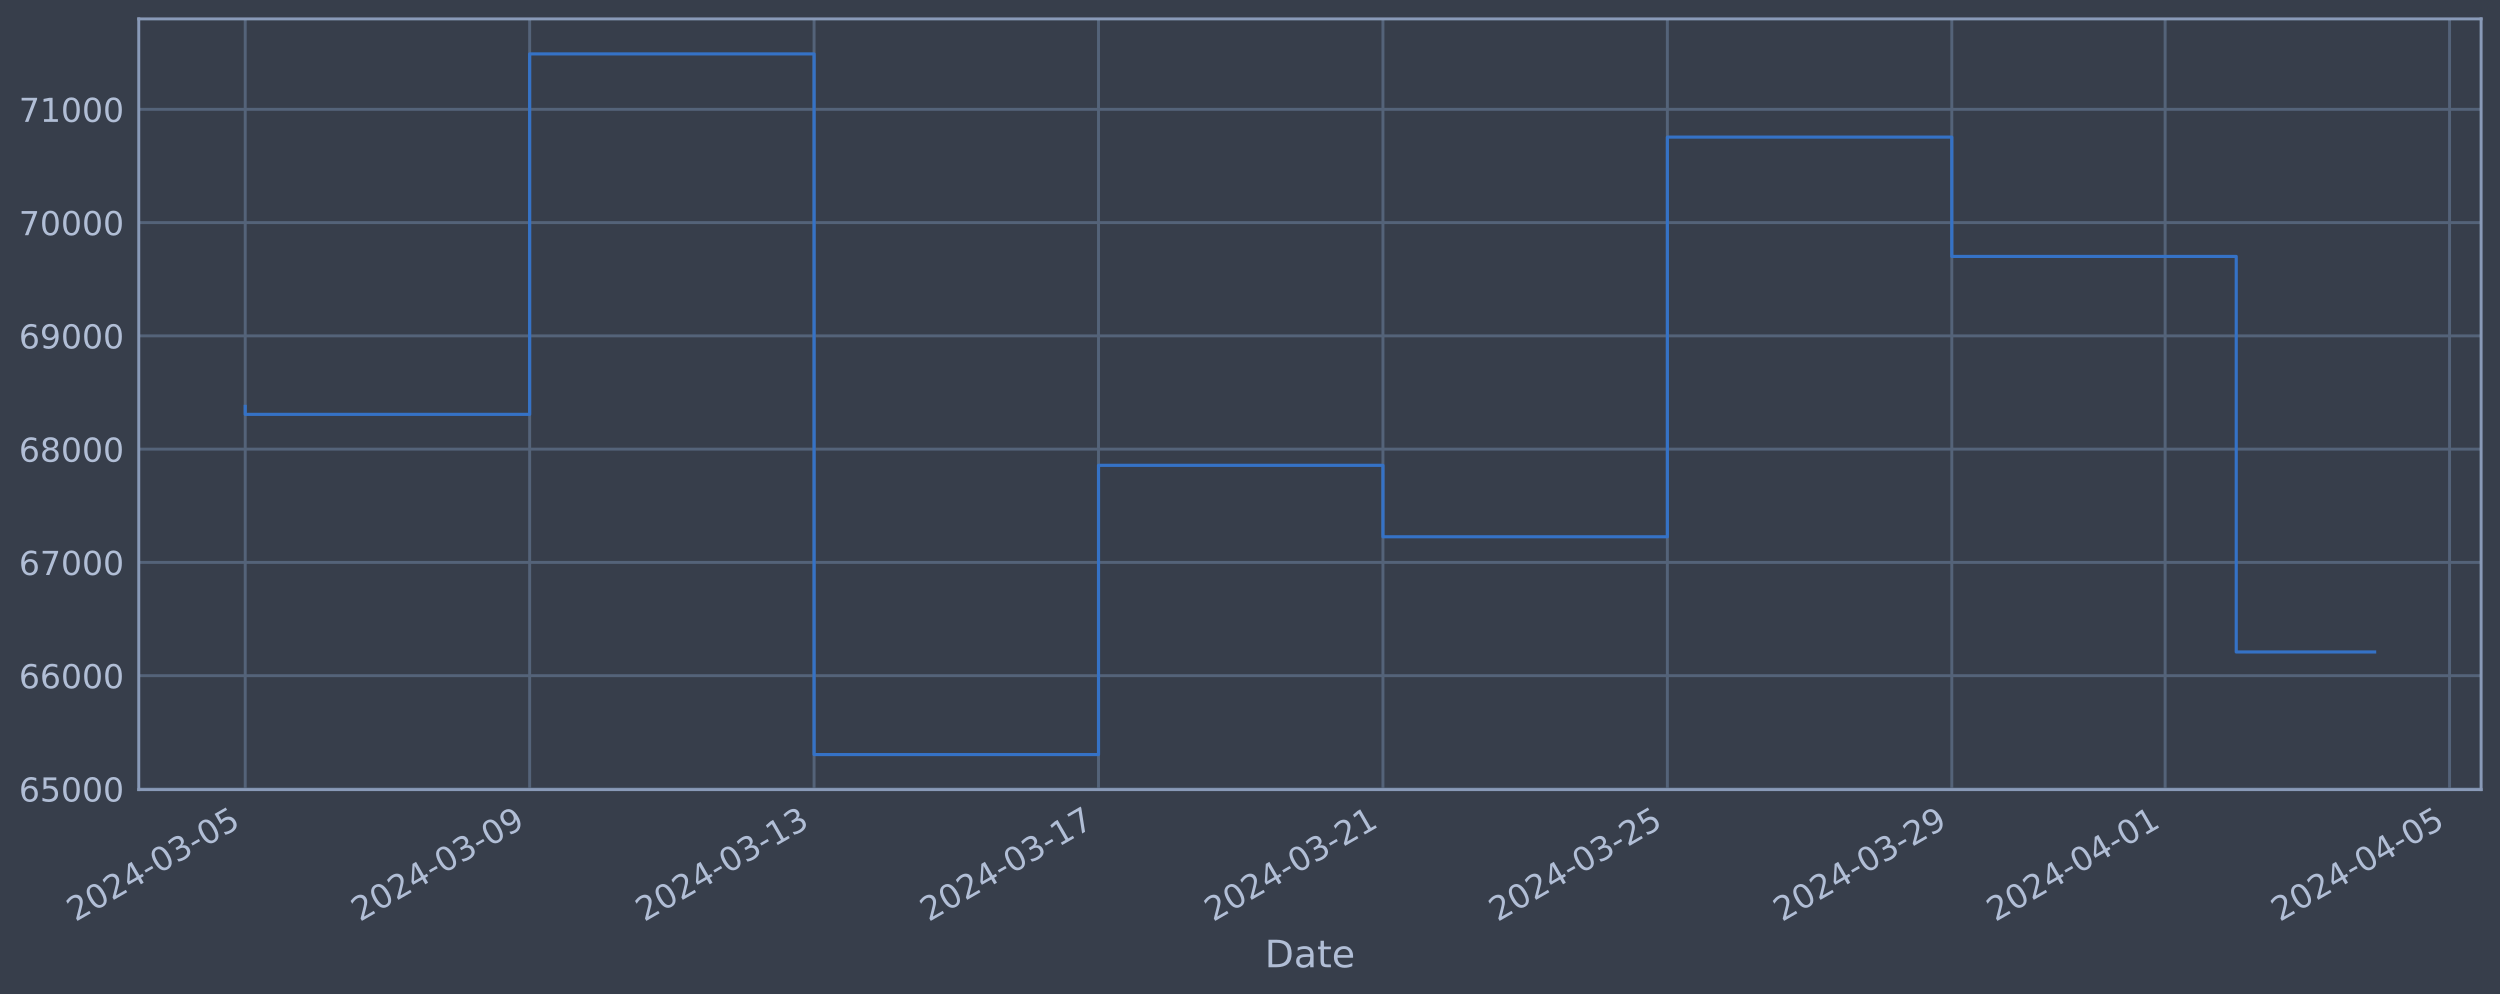
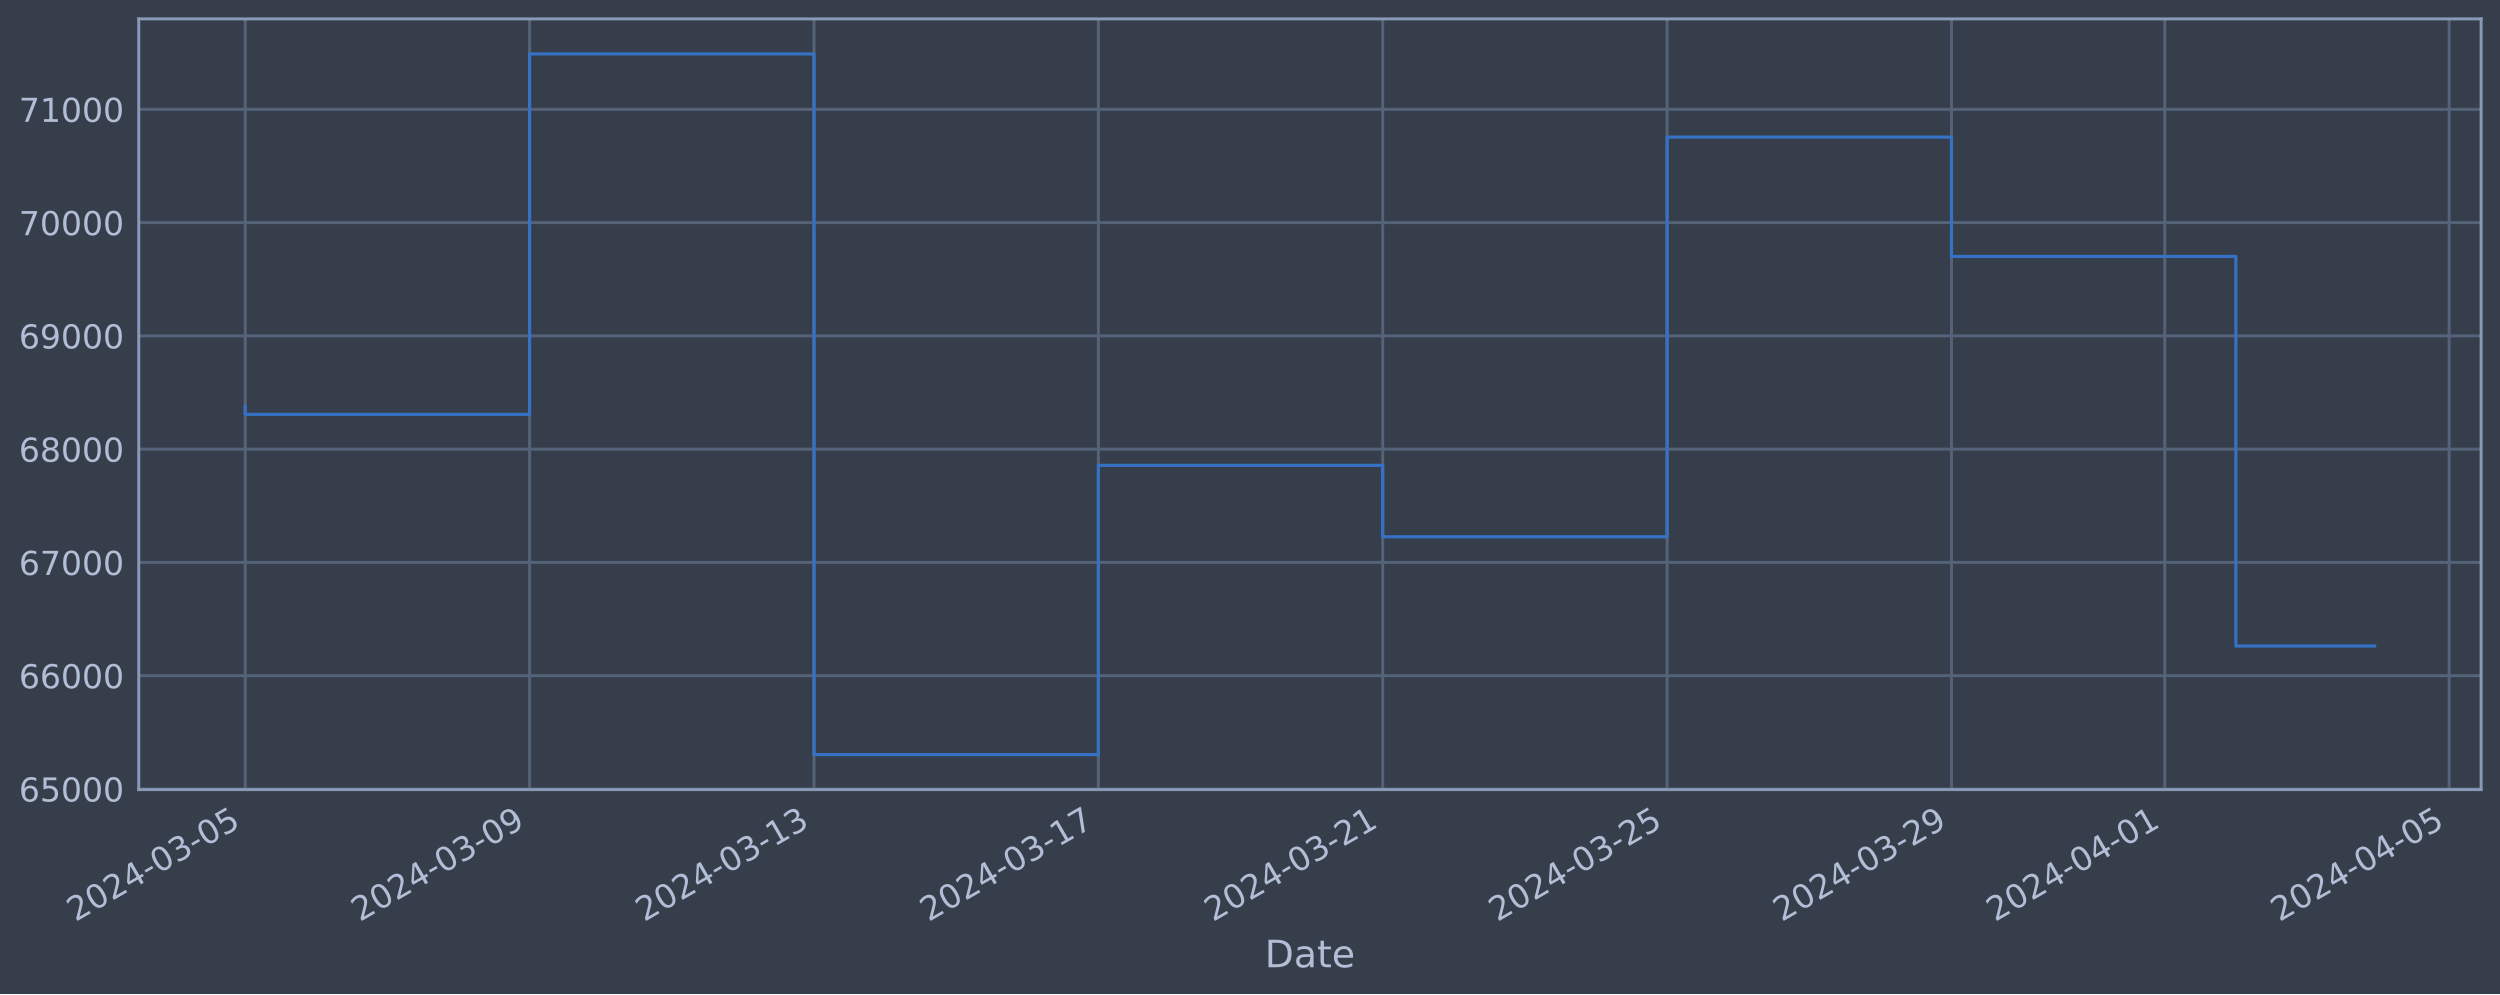
<svg xmlns="http://www.w3.org/2000/svg" xmlns:xlink="http://www.w3.org/1999/xlink" width="952.884pt" height="378.87pt" viewBox="0 0 952.884 378.87" version="1.1">
  <defs>
    <style type="text/css">*{stroke-linejoin: round; stroke-linecap: butt}</style>
  </defs>
  <g id="figure_1">
    <g id="patch_1">
      <path d="M 0 378.87  L 952.884 378.87  L 952.884 0  L 0 0  z " style="fill: #373e4b" />
    </g>
    <g id="axes_1">
      <g id="patch_2">
        <path d="M 52.884 300.96  L 945.684 300.96  L 945.684 7.2  L 52.884 7.2  z " style="fill: #373e4b" />
      </g>
      <g id="matplotlib.axis_1">
        <g id="xtick_1">
          <g id="line2d_1">
-             <path d="M 93.466 300.96  L 93.466 7.2  " clip-path="url(#pa3f367c887)" style="fill: none; stroke: #546379; stroke-width: 1.12; stroke-linecap: square" />
+             <path d="M 93.466 300.96  L 93.466 7.2  " clip-path="url(#p2eefc8463f)" style="fill: none; stroke: #546379; stroke-width: 1.12; stroke-linecap: square" />
          </g>
          <g id="line2d_2" />
          <g id="text_1">
            <g style="fill: #b1bed6" transform="translate(28.74006 351.4642) rotate(-30) scale(0.126 -0.126)">
              <defs>
                <path id="DejaVuSans-32" d="M 1228 531  L 3431 531  L 3431 0  L 469 0  L 469 531  Q 828 903 1448 1529  Q 2069 2156 2228 2338  Q 2531 2678 2651 2914  Q 2772 3150 2772 3378  Q 2772 3750 2511 3984  Q 2250 4219 1831 4219  Q 1534 4219 1204 4116  Q 875 4013 500 3803  L 500 4441  Q 881 4594 1212 4672  Q 1544 4750 1819 4750  Q 2544 4750 2975 4387  Q 3406 4025 3406 3419  Q 3406 3131 3298 2873  Q 3191 2616 2906 2266  Q 2828 2175 2409 1742  Q 1991 1309 1228 531  z " transform="scale(0.015625)" />
                <path id="DejaVuSans-30" d="M 2034 4250  Q 1547 4250 1301 3770  Q 1056 3291 1056 2328  Q 1056 1369 1301 889  Q 1547 409 2034 409  Q 2525 409 2770 889  Q 3016 1369 3016 2328  Q 3016 3291 2770 3770  Q 2525 4250 2034 4250  z M 2034 4750  Q 2819 4750 3233 4129  Q 3647 3509 3647 2328  Q 3647 1150 3233 529  Q 2819 -91 2034 -91  Q 1250 -91 836 529  Q 422 1150 422 2328  Q 422 3509 836 4129  Q 1250 4750 2034 4750  z " transform="scale(0.015625)" />
                <path id="DejaVuSans-34" d="M 2419 4116  L 825 1625  L 2419 1625  L 2419 4116  z M 2253 4666  L 3047 4666  L 3047 1625  L 3713 1625  L 3713 1100  L 3047 1100  L 3047 0  L 2419 0  L 2419 1100  L 313 1100  L 313 1709  L 2253 4666  z " transform="scale(0.015625)" />
                <path id="DejaVuSans-2d" d="M 313 2009  L 1997 2009  L 1997 1497  L 313 1497  L 313 2009  z " transform="scale(0.015625)" />
                <path id="DejaVuSans-33" d="M 2597 2516  Q 3050 2419 3304 2112  Q 3559 1806 3559 1356  Q 3559 666 3084 287  Q 2609 -91 1734 -91  Q 1441 -91 1130 -33  Q 819 25 488 141  L 488 750  Q 750 597 1062 519  Q 1375 441 1716 441  Q 2309 441 2620 675  Q 2931 909 2931 1356  Q 2931 1769 2642 2001  Q 2353 2234 1838 2234  L 1294 2234  L 1294 2753  L 1863 2753  Q 2328 2753 2575 2939  Q 2822 3125 2822 3475  Q 2822 3834 2567 4026  Q 2313 4219 1838 4219  Q 1578 4219 1281 4162  Q 984 4106 628 3988  L 628 4550  Q 988 4650 1302 4700  Q 1616 4750 1894 4750  Q 2613 4750 3031 4423  Q 3450 4097 3450 3541  Q 3450 3153 3228 2886  Q 3006 2619 2597 2516  z " transform="scale(0.015625)" />
                <path id="DejaVuSans-35" d="M 691 4666  L 3169 4666  L 3169 4134  L 1269 4134  L 1269 2991  Q 1406 3038 1543 3061  Q 1681 3084 1819 3084  Q 2600 3084 3056 2656  Q 3513 2228 3513 1497  Q 3513 744 3044 326  Q 2575 -91 1722 -91  Q 1428 -91 1123 -41  Q 819 9 494 109  L 494 744  Q 775 591 1075 516  Q 1375 441 1709 441  Q 2250 441 2565 725  Q 2881 1009 2881 1497  Q 2881 1984 2565 2268  Q 2250 2553 1709 2553  Q 1456 2553 1204 2497  Q 953 2441 691 2322  L 691 4666  z " transform="scale(0.015625)" />
              </defs>
              <use xlink:href="#DejaVuSans-32" />
              <use xlink:href="#DejaVuSans-30" x="63.623" />
              <use xlink:href="#DejaVuSans-32" x="127.246" />
              <use xlink:href="#DejaVuSans-34" x="190.869" />
              <use xlink:href="#DejaVuSans-2d" x="254.492" />
              <use xlink:href="#DejaVuSans-30" x="290.576" />
              <use xlink:href="#DejaVuSans-33" x="354.199" />
              <use xlink:href="#DejaVuSans-2d" x="417.822" />
              <use xlink:href="#DejaVuSans-30" x="453.906" />
              <use xlink:href="#DejaVuSans-35" x="517.529" />
            </g>
          </g>
        </g>
        <g id="xtick_2">
          <g id="line2d_3">
-             <path d="M 201.877 300.96  L 201.877 7.2  " clip-path="url(#pa3f367c887)" style="fill: none; stroke: #546379; stroke-width: 1.12; stroke-linecap: square" />
+             <path d="M 201.857 300.96  L 201.857 7.2  " clip-path="url(#p2eefc8463f)" style="fill: none; stroke: #546379; stroke-width: 1.12; stroke-linecap: square" />
          </g>
          <g id="line2d_4" />
          <g id="text_2">
-             <g style="fill: #b1bed6" transform="translate(137.1519 351.4642) rotate(-30) scale(0.126 -0.126)">
+             <g style="fill: #b1bed6" transform="translate(137.1314 351.4642) rotate(-30) scale(0.126 -0.126)">
              <defs>
                <path id="DejaVuSans-39" d="M 703 97  L 703 672  Q 941 559 1184 500  Q 1428 441 1663 441  Q 2288 441 2617 861  Q 2947 1281 2994 2138  Q 2813 1869 2534 1725  Q 2256 1581 1919 1581  Q 1219 1581 811 2004  Q 403 2428 403 3163  Q 403 3881 828 4315  Q 1253 4750 1959 4750  Q 2769 4750 3195 4129  Q 3622 3509 3622 2328  Q 3622 1225 3098 567  Q 2575 -91 1691 -91  Q 1453 -91 1209 -44  Q 966 3 703 97  z M 1959 2075  Q 2384 2075 2632 2365  Q 2881 2656 2881 3163  Q 2881 3666 2632 3958  Q 2384 4250 1959 4250  Q 1534 4250 1286 3958  Q 1038 3666 1038 3163  Q 1038 2656 1286 2365  Q 1534 2075 1959 2075  z " transform="scale(0.015625)" />
              </defs>
              <use xlink:href="#DejaVuSans-32" />
              <use xlink:href="#DejaVuSans-30" x="63.623" />
              <use xlink:href="#DejaVuSans-32" x="127.246" />
              <use xlink:href="#DejaVuSans-34" x="190.869" />
              <use xlink:href="#DejaVuSans-2d" x="254.492" />
              <use xlink:href="#DejaVuSans-30" x="290.576" />
              <use xlink:href="#DejaVuSans-33" x="354.199" />
              <use xlink:href="#DejaVuSans-2d" x="417.822" />
              <use xlink:href="#DejaVuSans-30" x="453.906" />
              <use xlink:href="#DejaVuSans-39" x="517.529" />
            </g>
          </g>
        </g>
        <g id="xtick_3">
          <g id="line2d_5">
-             <path d="M 310.289 300.96  L 310.289 7.2  " clip-path="url(#pa3f367c887)" style="fill: none; stroke: #546379; stroke-width: 1.12; stroke-linecap: square" />
+             <path d="M 310.248 300.96  L 310.248 7.2  " clip-path="url(#p2eefc8463f)" style="fill: none; stroke: #546379; stroke-width: 1.12; stroke-linecap: square" />
          </g>
          <g id="line2d_6" />
          <g id="text_3">
-             <g style="fill: #b1bed6" transform="translate(245.5637 351.4642) rotate(-30) scale(0.126 -0.126)">
+             <g style="fill: #b1bed6" transform="translate(245.5227 351.4642) rotate(-30) scale(0.126 -0.126)">
              <defs>
                <path id="DejaVuSans-31" d="M 794 531  L 1825 531  L 1825 4091  L 703 3866  L 703 4441  L 1819 4666  L 2450 4666  L 2450 531  L 3481 531  L 3481 0  L 794 0  L 794 531  z " transform="scale(0.015625)" />
              </defs>
              <use xlink:href="#DejaVuSans-32" />
              <use xlink:href="#DejaVuSans-30" x="63.623" />
              <use xlink:href="#DejaVuSans-32" x="127.246" />
              <use xlink:href="#DejaVuSans-34" x="190.869" />
              <use xlink:href="#DejaVuSans-2d" x="254.492" />
              <use xlink:href="#DejaVuSans-30" x="290.576" />
              <use xlink:href="#DejaVuSans-33" x="354.199" />
              <use xlink:href="#DejaVuSans-2d" x="417.822" />
              <use xlink:href="#DejaVuSans-31" x="453.906" />
              <use xlink:href="#DejaVuSans-33" x="517.529" />
            </g>
          </g>
        </g>
        <g id="xtick_4">
          <g id="line2d_7">
-             <path d="M 418.701 300.96  L 418.701 7.2  " clip-path="url(#pa3f367c887)" style="fill: none; stroke: #546379; stroke-width: 1.12; stroke-linecap: square" />
+             <path d="M 418.639 300.96  L 418.639 7.2  " clip-path="url(#p2eefc8463f)" style="fill: none; stroke: #546379; stroke-width: 1.12; stroke-linecap: square" />
          </g>
          <g id="line2d_8" />
          <g id="text_4">
-             <g style="fill: #b1bed6" transform="translate(353.9756 351.4642) rotate(-30) scale(0.126 -0.126)">
+             <g style="fill: #b1bed6" transform="translate(353.914 351.4642) rotate(-30) scale(0.126 -0.126)">
              <defs>
                <path id="DejaVuSans-37" d="M 525 4666  L 3525 4666  L 3525 4397  L 1831 0  L 1172 0  L 2766 4134  L 525 4134  L 525 4666  z " transform="scale(0.015625)" />
              </defs>
              <use xlink:href="#DejaVuSans-32" />
              <use xlink:href="#DejaVuSans-30" x="63.623" />
              <use xlink:href="#DejaVuSans-32" x="127.246" />
              <use xlink:href="#DejaVuSans-34" x="190.869" />
              <use xlink:href="#DejaVuSans-2d" x="254.492" />
              <use xlink:href="#DejaVuSans-30" x="290.576" />
              <use xlink:href="#DejaVuSans-33" x="354.199" />
              <use xlink:href="#DejaVuSans-2d" x="417.822" />
              <use xlink:href="#DejaVuSans-31" x="453.906" />
              <use xlink:href="#DejaVuSans-37" x="517.529" />
            </g>
          </g>
        </g>
        <g id="xtick_5">
          <g id="line2d_9">
-             <path d="M 527.113 300.96  L 527.113 7.2  " clip-path="url(#pa3f367c887)" style="fill: none; stroke: #546379; stroke-width: 1.12; stroke-linecap: square" />
+             <path d="M 527.031 300.96  L 527.031 7.2  " clip-path="url(#p2eefc8463f)" style="fill: none; stroke: #546379; stroke-width: 1.12; stroke-linecap: square" />
          </g>
          <g id="line2d_10" />
          <g id="text_5">
-             <g style="fill: #b1bed6" transform="translate(462.3874 351.4642) rotate(-30) scale(0.126 -0.126)">
+             <g style="fill: #b1bed6" transform="translate(462.3053 351.4642) rotate(-30) scale(0.126 -0.126)">
              <use xlink:href="#DejaVuSans-32" />
              <use xlink:href="#DejaVuSans-30" x="63.623" />
              <use xlink:href="#DejaVuSans-32" x="127.246" />
              <use xlink:href="#DejaVuSans-34" x="190.869" />
              <use xlink:href="#DejaVuSans-2d" x="254.492" />
              <use xlink:href="#DejaVuSans-30" x="290.576" />
              <use xlink:href="#DejaVuSans-33" x="354.199" />
              <use xlink:href="#DejaVuSans-2d" x="417.822" />
              <use xlink:href="#DejaVuSans-32" x="453.906" />
              <use xlink:href="#DejaVuSans-31" x="517.529" />
            </g>
          </g>
        </g>
        <g id="xtick_6">
          <g id="line2d_11">
-             <path d="M 635.525 300.96  L 635.525 7.2  " clip-path="url(#pa3f367c887)" style="fill: none; stroke: #546379; stroke-width: 1.12; stroke-linecap: square" />
+             <path d="M 635.422 300.96  L 635.422 7.2  " clip-path="url(#p2eefc8463f)" style="fill: none; stroke: #546379; stroke-width: 1.12; stroke-linecap: square" />
          </g>
          <g id="line2d_12" />
          <g id="text_6">
-             <g style="fill: #b1bed6" transform="translate(570.7992 351.4642) rotate(-30) scale(0.126 -0.126)">
+             <g style="fill: #b1bed6" transform="translate(570.6966 351.4642) rotate(-30) scale(0.126 -0.126)">
              <use xlink:href="#DejaVuSans-32" />
              <use xlink:href="#DejaVuSans-30" x="63.623" />
              <use xlink:href="#DejaVuSans-32" x="127.246" />
              <use xlink:href="#DejaVuSans-34" x="190.869" />
              <use xlink:href="#DejaVuSans-2d" x="254.492" />
              <use xlink:href="#DejaVuSans-30" x="290.576" />
              <use xlink:href="#DejaVuSans-33" x="354.199" />
              <use xlink:href="#DejaVuSans-2d" x="417.822" />
              <use xlink:href="#DejaVuSans-32" x="453.906" />
              <use xlink:href="#DejaVuSans-35" x="517.529" />
            </g>
          </g>
        </g>
        <g id="xtick_7">
          <g id="line2d_13">
-             <path d="M 743.937 300.96  L 743.937 7.2  " clip-path="url(#pa3f367c887)" style="fill: none; stroke: #546379; stroke-width: 1.12; stroke-linecap: square" />
+             <path d="M 743.813 300.96  L 743.813 7.2  " clip-path="url(#p2eefc8463f)" style="fill: none; stroke: #546379; stroke-width: 1.12; stroke-linecap: square" />
          </g>
          <g id="line2d_14" />
          <g id="text_7">
-             <g style="fill: #b1bed6" transform="translate(679.2111 351.4642) rotate(-30) scale(0.126 -0.126)">
+             <g style="fill: #b1bed6" transform="translate(679.0879 351.4642) rotate(-30) scale(0.126 -0.126)">
              <use xlink:href="#DejaVuSans-32" />
              <use xlink:href="#DejaVuSans-30" x="63.623" />
              <use xlink:href="#DejaVuSans-32" x="127.246" />
              <use xlink:href="#DejaVuSans-34" x="190.869" />
              <use xlink:href="#DejaVuSans-2d" x="254.492" />
              <use xlink:href="#DejaVuSans-30" x="290.576" />
              <use xlink:href="#DejaVuSans-33" x="354.199" />
              <use xlink:href="#DejaVuSans-2d" x="417.822" />
              <use xlink:href="#DejaVuSans-32" x="453.906" />
              <use xlink:href="#DejaVuSans-39" x="517.529" />
            </g>
          </g>
        </g>
        <g id="xtick_8">
          <g id="line2d_15">
-             <path d="M 825.245 300.96  L 825.245 7.2  " clip-path="url(#pa3f367c887)" style="fill: none; stroke: #546379; stroke-width: 1.12; stroke-linecap: square" />
+             <path d="M 825.107 300.96  L 825.107 7.2  " clip-path="url(#p2eefc8463f)" style="fill: none; stroke: #546379; stroke-width: 1.12; stroke-linecap: square" />
          </g>
          <g id="line2d_16" />
          <g id="text_8">
-             <g style="fill: #b1bed6" transform="translate(760.5199 351.4642) rotate(-30) scale(0.126 -0.126)">
+             <g style="fill: #b1bed6" transform="translate(760.3814 351.4642) rotate(-30) scale(0.126 -0.126)">
              <use xlink:href="#DejaVuSans-32" />
              <use xlink:href="#DejaVuSans-30" x="63.623" />
              <use xlink:href="#DejaVuSans-32" x="127.246" />
              <use xlink:href="#DejaVuSans-34" x="190.869" />
              <use xlink:href="#DejaVuSans-2d" x="254.492" />
              <use xlink:href="#DejaVuSans-30" x="290.576" />
              <use xlink:href="#DejaVuSans-34" x="354.199" />
              <use xlink:href="#DejaVuSans-2d" x="417.822" />
              <use xlink:href="#DejaVuSans-30" x="453.906" />
              <use xlink:href="#DejaVuSans-31" x="517.529" />
            </g>
          </g>
        </g>
        <g id="xtick_9">
          <g id="line2d_17">
-             <path d="M 933.657 300.96  L 933.657 7.2  " clip-path="url(#pa3f367c887)" style="fill: none; stroke: #546379; stroke-width: 1.12; stroke-linecap: square" />
+             <path d="M 933.498 300.96  L 933.498 7.2  " clip-path="url(#p2eefc8463f)" style="fill: none; stroke: #546379; stroke-width: 1.12; stroke-linecap: square" />
          </g>
          <g id="line2d_18" />
          <g id="text_9">
-             <g style="fill: #b1bed6" transform="translate(868.9318 351.4642) rotate(-30) scale(0.126 -0.126)">
+             <g style="fill: #b1bed6" transform="translate(868.7727 351.4642) rotate(-30) scale(0.126 -0.126)">
              <use xlink:href="#DejaVuSans-32" />
              <use xlink:href="#DejaVuSans-30" x="63.623" />
              <use xlink:href="#DejaVuSans-32" x="127.246" />
              <use xlink:href="#DejaVuSans-34" x="190.869" />
              <use xlink:href="#DejaVuSans-2d" x="254.492" />
              <use xlink:href="#DejaVuSans-30" x="290.576" />
              <use xlink:href="#DejaVuSans-34" x="354.199" />
              <use xlink:href="#DejaVuSans-2d" x="417.822" />
              <use xlink:href="#DejaVuSans-30" x="453.906" />
              <use xlink:href="#DejaVuSans-35" x="517.529" />
            </g>
          </g>
        </g>
        <g id="text_10">
          <g style="fill: #b1bed6" transform="translate(482.0746 368.6753) scale(0.144 -0.144)">
            <defs>
              <path id="DejaVuSans-44" d="M 1259 4147  L 1259 519  L 2022 519  Q 2988 519 3436 956  Q 3884 1394 3884 2338  Q 3884 3275 3436 3711  Q 2988 4147 2022 4147  L 1259 4147  z M 628 4666  L 1925 4666  Q 3281 4666 3915 4102  Q 4550 3538 4550 2338  Q 4550 1131 3912 565  Q 3275 0 1925 0  L 628 0  L 628 4666  z " transform="scale(0.015625)" />
              <path id="DejaVuSans-61" d="M 2194 1759  Q 1497 1759 1228 1600  Q 959 1441 959 1056  Q 959 750 1161 570  Q 1363 391 1709 391  Q 2188 391 2477 730  Q 2766 1069 2766 1631  L 2766 1759  L 2194 1759  z M 3341 1997  L 3341 0  L 2766 0  L 2766 531  Q 2569 213 2275 61  Q 1981 -91 1556 -91  Q 1019 -91 701 211  Q 384 513 384 1019  Q 384 1609 779 1909  Q 1175 2209 1959 2209  L 2766 2209  L 2766 2266  Q 2766 2663 2505 2880  Q 2244 3097 1772 3097  Q 1472 3097 1187 3025  Q 903 2953 641 2809  L 641 3341  Q 956 3463 1253 3523  Q 1550 3584 1831 3584  Q 2591 3584 2966 3190  Q 3341 2797 3341 1997  z " transform="scale(0.015625)" />
              <path id="DejaVuSans-74" d="M 1172 4494  L 1172 3500  L 2356 3500  L 2356 3053  L 1172 3053  L 1172 1153  Q 1172 725 1289 603  Q 1406 481 1766 481  L 2356 481  L 2356 0  L 1766 0  Q 1100 0 847 248  Q 594 497 594 1153  L 594 3053  L 172 3053  L 172 3500  L 594 3500  L 594 4494  L 1172 4494  z " transform="scale(0.015625)" />
              <path id="DejaVuSans-65" d="M 3597 1894  L 3597 1613  L 953 1613  Q 991 1019 1311 708  Q 1631 397 2203 397  Q 2534 397 2845 478  Q 3156 559 3463 722  L 3463 178  Q 3153 47 2828 -22  Q 2503 -91 2169 -91  Q 1331 -91 842 396  Q 353 884 353 1716  Q 353 2575 817 3079  Q 1281 3584 2069 3584  Q 2775 3584 3186 3129  Q 3597 2675 3597 1894  z M 3022 2063  Q 3016 2534 2758 2815  Q 2500 3097 2075 3097  Q 1594 3097 1305 2825  Q 1016 2553 972 2059  L 3022 2063  z " transform="scale(0.015625)" />
            </defs>
            <use xlink:href="#DejaVuSans-44" />
            <use xlink:href="#DejaVuSans-61" x="77.002" />
            <use xlink:href="#DejaVuSans-74" x="138.281" />
            <use xlink:href="#DejaVuSans-65" x="177.49" />
          </g>
        </g>
      </g>
      <g id="matplotlib.axis_2">
        <g id="ytick_1">
          <g id="line2d_19">
-             <path d="M 52.884 300.718  L 945.684 300.718  " clip-path="url(#pa3f367c887)" style="fill: none; stroke: #546379; stroke-width: 1.12; stroke-linecap: square" />
+             <path d="M 52.884 300.718  L 945.684 300.718  " clip-path="url(#p2eefc8463f)" style="fill: none; stroke: #546379; stroke-width: 1.12; stroke-linecap: square" />
          </g>
          <g id="line2d_20" />
          <g id="text_11">
            <g style="fill: #b1bed6" transform="translate(7.2 305.5049) scale(0.126 -0.126)">
              <defs>
                <path id="DejaVuSans-36" d="M 2113 2584  Q 1688 2584 1439 2293  Q 1191 2003 1191 1497  Q 1191 994 1439 701  Q 1688 409 2113 409  Q 2538 409 2786 701  Q 3034 994 3034 1497  Q 3034 2003 2786 2293  Q 2538 2584 2113 2584  z M 3366 4563  L 3366 3988  Q 3128 4100 2886 4159  Q 2644 4219 2406 4219  Q 1781 4219 1451 3797  Q 1122 3375 1075 2522  Q 1259 2794 1537 2939  Q 1816 3084 2150 3084  Q 2853 3084 3261 2657  Q 3669 2231 3669 1497  Q 3669 778 3244 343  Q 2819 -91 2113 -91  Q 1303 -91 875 529  Q 447 1150 447 2328  Q 447 3434 972 4092  Q 1497 4750 2381 4750  Q 2619 4750 2861 4703  Q 3103 4656 3366 4563  z " transform="scale(0.015625)" />
              </defs>
              <use xlink:href="#DejaVuSans-36" />
              <use xlink:href="#DejaVuSans-35" x="63.623" />
              <use xlink:href="#DejaVuSans-30" x="127.246" />
              <use xlink:href="#DejaVuSans-30" x="190.869" />
              <use xlink:href="#DejaVuSans-30" x="254.492" />
            </g>
          </g>
        </g>
        <g id="ytick_2">
          <g id="line2d_21">
-             <path d="M 52.884 257.544  L 945.684 257.544  " clip-path="url(#pa3f367c887)" style="fill: none; stroke: #546379; stroke-width: 1.12; stroke-linecap: square" />
+             <path d="M 52.884 257.544  L 945.684 257.544  " clip-path="url(#p2eefc8463f)" style="fill: none; stroke: #546379; stroke-width: 1.12; stroke-linecap: square" />
          </g>
          <g id="line2d_22" />
          <g id="text_12">
            <g style="fill: #b1bed6" transform="translate(7.2 262.331) scale(0.126 -0.126)">
              <use xlink:href="#DejaVuSans-36" />
              <use xlink:href="#DejaVuSans-36" x="63.623" />
              <use xlink:href="#DejaVuSans-30" x="127.246" />
              <use xlink:href="#DejaVuSans-30" x="190.869" />
              <use xlink:href="#DejaVuSans-30" x="254.492" />
            </g>
          </g>
        </g>
        <g id="ytick_3">
          <g id="line2d_23">
-             <path d="M 52.884 214.37  L 945.684 214.37  " clip-path="url(#pa3f367c887)" style="fill: none; stroke: #546379; stroke-width: 1.12; stroke-linecap: square" />
+             <path d="M 52.884 214.37  L 945.684 214.37  " clip-path="url(#p2eefc8463f)" style="fill: none; stroke: #546379; stroke-width: 1.12; stroke-linecap: square" />
          </g>
          <g id="line2d_24" />
          <g id="text_13">
            <g style="fill: #b1bed6" transform="translate(7.2 219.157) scale(0.126 -0.126)">
              <use xlink:href="#DejaVuSans-36" />
              <use xlink:href="#DejaVuSans-37" x="63.623" />
              <use xlink:href="#DejaVuSans-30" x="127.246" />
              <use xlink:href="#DejaVuSans-30" x="190.869" />
              <use xlink:href="#DejaVuSans-30" x="254.492" />
            </g>
          </g>
        </g>
        <g id="ytick_4">
          <g id="line2d_25">
-             <path d="M 52.884 171.196  L 945.684 171.196  " clip-path="url(#pa3f367c887)" style="fill: none; stroke: #546379; stroke-width: 1.12; stroke-linecap: square" />
+             <path d="M 52.884 171.196  L 945.684 171.196  " clip-path="url(#p2eefc8463f)" style="fill: none; stroke: #546379; stroke-width: 1.12; stroke-linecap: square" />
          </g>
          <g id="line2d_26" />
          <g id="text_14">
            <g style="fill: #b1bed6" transform="translate(7.2 175.9831) scale(0.126 -0.126)">
              <defs>
                <path id="DejaVuSans-38" d="M 2034 2216  Q 1584 2216 1326 1975  Q 1069 1734 1069 1313  Q 1069 891 1326 650  Q 1584 409 2034 409  Q 2484 409 2743 651  Q 3003 894 3003 1313  Q 3003 1734 2745 1975  Q 2488 2216 2034 2216  z M 1403 2484  Q 997 2584 770 2862  Q 544 3141 544 3541  Q 544 4100 942 4425  Q 1341 4750 2034 4750  Q 2731 4750 3128 4425  Q 3525 4100 3525 3541  Q 3525 3141 3298 2862  Q 3072 2584 2669 2484  Q 3125 2378 3379 2068  Q 3634 1759 3634 1313  Q 3634 634 3220 271  Q 2806 -91 2034 -91  Q 1263 -91 848 271  Q 434 634 434 1313  Q 434 1759 690 2068  Q 947 2378 1403 2484  z M 1172 3481  Q 1172 3119 1398 2916  Q 1625 2713 2034 2713  Q 2441 2713 2670 2916  Q 2900 3119 2900 3481  Q 2900 3844 2670 4047  Q 2441 4250 2034 4250  Q 1625 4250 1398 4047  Q 1172 3844 1172 3481  z " transform="scale(0.015625)" />
              </defs>
              <use xlink:href="#DejaVuSans-36" />
              <use xlink:href="#DejaVuSans-38" x="63.623" />
              <use xlink:href="#DejaVuSans-30" x="127.246" />
              <use xlink:href="#DejaVuSans-30" x="190.869" />
              <use xlink:href="#DejaVuSans-30" x="254.492" />
            </g>
          </g>
        </g>
        <g id="ytick_5">
          <g id="line2d_27">
-             <path d="M 52.884 128.022  L 945.684 128.022  " clip-path="url(#pa3f367c887)" style="fill: none; stroke: #546379; stroke-width: 1.12; stroke-linecap: square" />
+             <path d="M 52.884 128.022  L 945.684 128.022  " clip-path="url(#p2eefc8463f)" style="fill: none; stroke: #546379; stroke-width: 1.12; stroke-linecap: square" />
          </g>
          <g id="line2d_28" />
          <g id="text_15">
            <g style="fill: #b1bed6" transform="translate(7.2 132.8092) scale(0.126 -0.126)">
              <use xlink:href="#DejaVuSans-36" />
              <use xlink:href="#DejaVuSans-39" x="63.623" />
              <use xlink:href="#DejaVuSans-30" x="127.246" />
              <use xlink:href="#DejaVuSans-30" x="190.869" />
              <use xlink:href="#DejaVuSans-30" x="254.492" />
            </g>
          </g>
        </g>
        <g id="ytick_6">
          <g id="line2d_29">
-             <path d="M 52.884 84.848  L 945.684 84.848  " clip-path="url(#pa3f367c887)" style="fill: none; stroke: #546379; stroke-width: 1.12; stroke-linecap: square" />
+             <path d="M 52.884 84.848  L 945.684 84.848  " clip-path="url(#p2eefc8463f)" style="fill: none; stroke: #546379; stroke-width: 1.12; stroke-linecap: square" />
          </g>
          <g id="line2d_30" />
          <g id="text_16">
            <g style="fill: #b1bed6" transform="translate(7.2 89.63523) scale(0.126 -0.126)">
              <use xlink:href="#DejaVuSans-37" />
              <use xlink:href="#DejaVuSans-30" x="63.623" />
              <use xlink:href="#DejaVuSans-30" x="127.246" />
              <use xlink:href="#DejaVuSans-30" x="190.869" />
              <use xlink:href="#DejaVuSans-30" x="254.492" />
            </g>
          </g>
        </g>
        <g id="ytick_7">
          <g id="line2d_31">
-             <path d="M 52.884 41.674  L 945.684 41.674  " clip-path="url(#pa3f367c887)" style="fill: none; stroke: #546379; stroke-width: 1.12; stroke-linecap: square" />
+             <path d="M 52.884 41.674  L 945.684 41.674  " clip-path="url(#p2eefc8463f)" style="fill: none; stroke: #546379; stroke-width: 1.12; stroke-linecap: square" />
          </g>
          <g id="line2d_32" />
          <g id="text_17">
            <g style="fill: #b1bed6" transform="translate(7.2 46.4613) scale(0.126 -0.126)">
              <use xlink:href="#DejaVuSans-37" />
              <use xlink:href="#DejaVuSans-31" x="63.623" />
              <use xlink:href="#DejaVuSans-30" x="127.246" />
              <use xlink:href="#DejaVuSans-30" x="190.869" />
              <use xlink:href="#DejaVuSans-30" x="254.492" />
            </g>
          </g>
        </g>
      </g>
      <g id="line2d_33">
-         <path d="M 93.466 154.891  L 93.466 157.946  L 201.877 157.946  L 201.877 20.553  L 310.289 20.553  L 310.289 287.607  L 418.701 287.607  L 418.701 177.362  L 527.113 177.362  L 527.113 204.598  L 635.525 204.598  L 635.525 52.265  L 743.937 52.265  L 743.937 97.744  L 852.348 97.744  L 852.348 248.501  L 905.102 248.501  " clip-path="url(#pa3f367c887)" style="fill: none; stroke: #3572c6; stroke-width: 1.2; stroke-linecap: square" />
+         <path d="M 93.466 154.891  L 93.466 157.946  L 201.857 157.946  L 201.857 20.553  L 310.248 20.553  L 310.248 287.607  L 418.639 287.607  L 418.639 177.362  L 527.031 177.362  L 527.031 204.598  L 635.422 204.598  L 635.422 52.265  L 743.813 52.265  L 743.813 97.744  L 852.205 97.744  L 852.205 246.225  L 905.102 246.225  " clip-path="url(#p2eefc8463f)" style="fill: none; stroke: #3572c6; stroke-width: 1.2; stroke-linecap: square" />
      </g>
      <g id="patch_3">
        <path d="M 52.884 300.96  L 52.884 7.2  " style="fill: none; stroke: #899ab8; stroke-width: 1.12; stroke-linejoin: miter; stroke-linecap: square" />
      </g>
      <g id="patch_4">
        <path d="M 945.684 300.96  L 945.684 7.2  " style="fill: none; stroke: #899ab8; stroke-width: 1.12; stroke-linejoin: miter; stroke-linecap: square" />
      </g>
      <g id="patch_5">
        <path d="M 52.884 300.96  L 945.684 300.96  " style="fill: none; stroke: #899ab8; stroke-width: 1.12; stroke-linejoin: miter; stroke-linecap: square" />
      </g>
      <g id="patch_6">
        <path d="M 52.884 7.2  L 945.684 7.2  " style="fill: none; stroke: #899ab8; stroke-width: 1.12; stroke-linejoin: miter; stroke-linecap: square" />
      </g>
    </g>
  </g>
  <defs>
-     <clipPath id="pa3f367c887">
+     <clipPath id="p2eefc8463f">
      <rect x="52.884" y="7.2" width="892.8" height="293.76" />
    </clipPath>
  </defs>
</svg>
